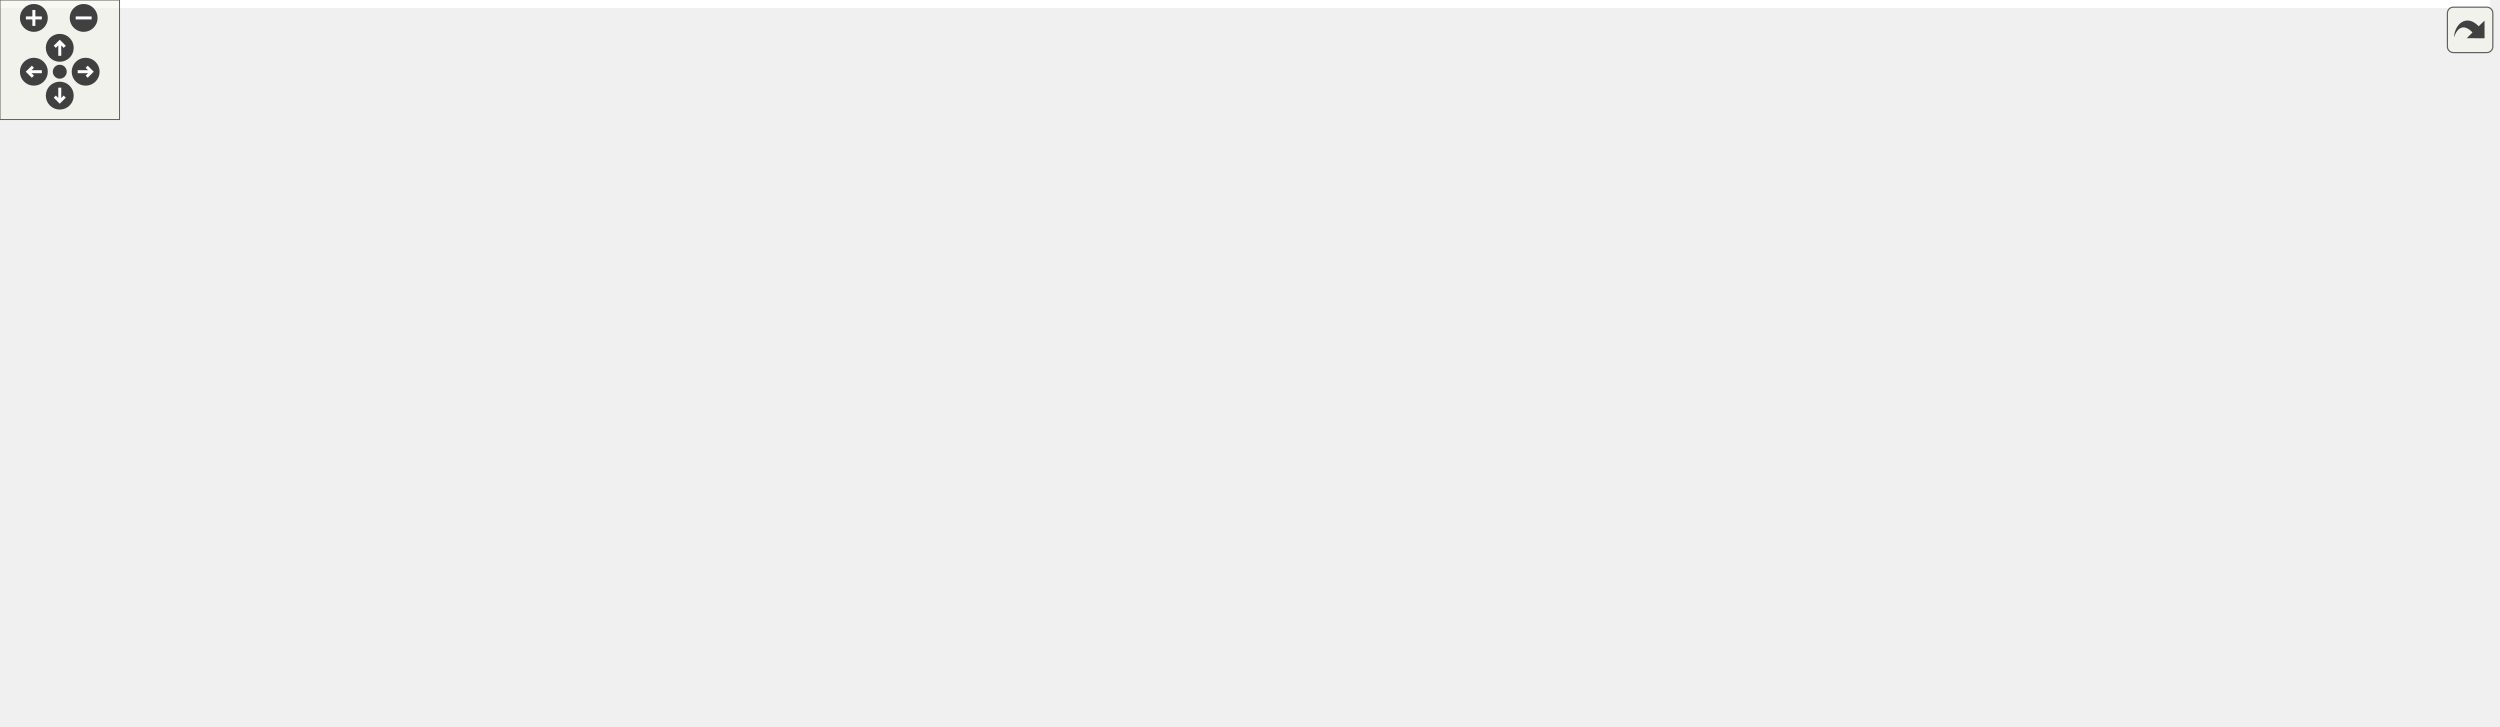
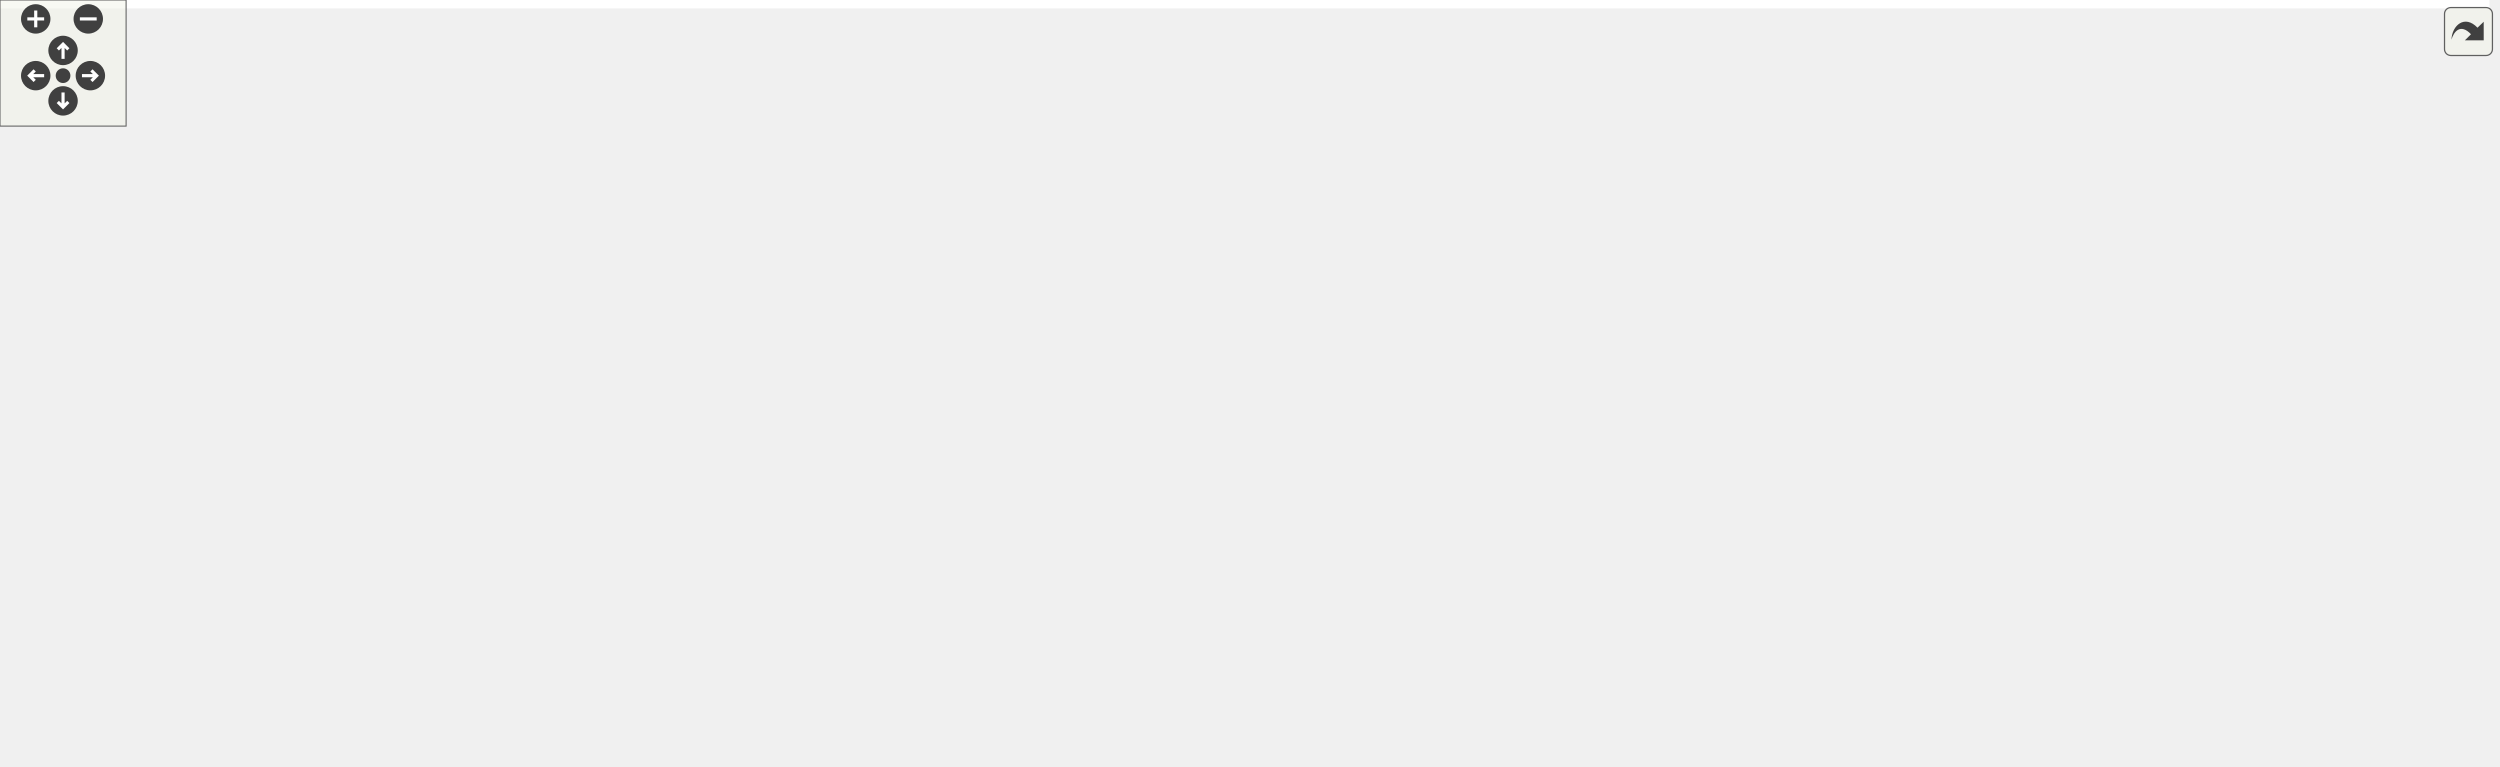
<svg xmlns="http://www.w3.org/2000/svg" xmlns:xlink="http://www.w3.org/1999/xlink" id="main" version="1.1" xml:space="preserve">
  <style type="text/css">
.edge:hover path { stroke: red; }
.edge:hover polygon { stroke: red; fill: red; }
</style>
  <defs>
    <circle id="rim" cx="0" cy="0" r="7" />
    <circle id="rim2" cx="0" cy="0" r="3.5" />
    <g id="zoomPlus">
      <use xlink:href="#rim" fill="#404040">
        <set attributeName="fill" to="#808080" begin="zoomplus.mouseover" end="zoomplus.mouseout" />
      </use>
      <path d="M-4,0h8M0,-4v8" fill="none" stroke="white" stroke-width="1.5" pointer-events="none" />
    </g>
    <g id="zoomMin">
      <use xlink:href="#rim" fill="#404040">
        <set attributeName="fill" to="#808080" begin="zoomminus.mouseover" end="zoomminus.mouseout" />
      </use>
      <path d="M-4,0h8" fill="none" stroke="white" stroke-width="1.5" pointer-events="none" />
    </g>
    <g id="dirArrow">
      <path fill="none" stroke="white" stroke-width="1.5" d="M0,-3.0v7 M-2.5,-0.5L0,-3.0L2.5,-0.5" />
    </g>
    <g id="resetDef">
      <use xlink:href="#rim2" fill="#404040">
        <set attributeName="fill" to="#808080" begin="reset.mouseover" end="reset.mouseout" />
      </use>
    </g>
  </defs>
  <svg id="graph" class="graph">
    <g id="viewport">
-       <polygon fill="white" stroke="transparent" points="-4,4 -4,-304 1250,-304 1250,4 -4,4" />
+       <polygon fill="white" stroke="transparent" points="-4,4 -4,-304 1184.5,-304 1184.5,4 -4,4" />
      <g id="node1" class="node">
        <g id="a_node1">
          <a xlink:title=" ">
-             <polygon fill="#bfbfbf" stroke="black" points="807.5,-280.5 807.5,-299.5 909.5,-299.5 909.5,-280.5 807.5,-280.5" />
-             <text text-anchor="middle" x="858.5" y="-287.5" font-family="Helvetica,sans-Serif" font-size="10.00">src/light_probes.c</text>
+             <polygon fill="#bfbfbf" stroke="black" points="652,-280.5 652,-299.5 754,-299.5 754,-280.5 652,-280.5" />
+             <text text-anchor="middle" x="703" y="-287.5" font-family="Helvetica,sans-Serif" font-size="10.00">src/light_probes.c</text>
          </a>
        </g>
      </g>
      <g id="node2" class="node">
        <g id="a_node2">
          <a xlink:title=" ">
-             <polygon fill="white" stroke="#bfbfbf" points="0,-0.5 0,-19.5 71,-19.5 71,-0.5 0,-0.5" />
-             <text text-anchor="middle" x="35.5" y="-7.5" font-family="Helvetica,sans-Serif" font-size="10.00">glad/glad.h</text>
+             <polygon fill="white" stroke="#bfbfbf" points="149.5,-0.5 149.5,-19.5 220.5,-19.5 220.5,-0.5 149.5,-0.5" />
+             <text text-anchor="middle" x="185" y="-7.5" font-family="Helvetica,sans-Serif" font-size="10.00">glad/glad.h</text>
          </a>
        </g>
      </g>
      <g id="edge1" class="edge">
-         <path fill="none" stroke="midnightblue" d="M807.29,-287.75C624.43,-282.6 14.5,-259.39 14.5,-179 14.5,-179 14.5,-179 14.5,-121 14.5,-88.38 23.52,-51.28 29.73,-29.57" />
-         <polygon fill="midnightblue" stroke="midnightblue" points="33.17,-30.32 32.67,-19.73 26.46,-28.32 33.17,-30.32" />
+         <path fill="none" stroke="midnightblue" d="M651.88,-286.39C490.1,-277.48 0,-245.01 0,-179 0,-179 0,-179 0,-121 0,-56.27 84.7,-28.78 139.48,-17.76" />
+         <polygon fill="midnightblue" stroke="midnightblue" points="140.16,-21.2 149.33,-15.89 138.85,-14.32 140.16,-21.2" />
      </g>
      <g id="node3" class="node">
        <g id="a_node3">
          <a xlink:href="light__probes_8h.html" target="_top" xlink:title=" ">
-             <polygon fill="white" stroke="black" points="512.5,-224.5 512.5,-243.5 598.5,-243.5 598.5,-224.5 512.5,-224.5" />
-             <text text-anchor="middle" x="555.5" y="-231.5" font-family="Helvetica,sans-Serif" font-size="10.00">light_probes.h</text>
+             <polygon fill="white" stroke="black" points="191,-168.5 191,-187.5 277,-187.5 277,-168.5 191,-168.5" />
+             <text text-anchor="middle" x="234" y="-175.5" font-family="Helvetica,sans-Serif" font-size="10.00">light_probes.h</text>
          </a>
        </g>
      </g>
      <g id="edge2" class="edge">
-         <path fill="none" stroke="midnightblue" d="M810.49,-280.44C755.55,-270.65 665.83,-254.66 608.78,-244.49" />
-         <polygon fill="midnightblue" stroke="midnightblue" points="609.33,-241.04 598.87,-242.73 608.1,-247.93 609.33,-241.04" />
+         <path fill="none" stroke="midnightblue" d="M651.76,-287.01C585.47,-283.33 466.99,-272.95 370,-244 328.24,-231.53 283.25,-207.78 256.91,-192.7" />
+         <polygon fill="midnightblue" stroke="midnightblue" points="258.5,-189.57 248.09,-187.57 254.98,-195.62 258.5,-189.57" />
      </g>
      <g id="node6" class="node">
        <g id="a_node6">
          <a xlink:href="shader_8h.html" target="_top" xlink:title="High-level OpenGL shader management with metadata and uniform caching.">
-             <polygon fill="white" stroke="black" points="473.5,-112.5 473.5,-131.5 531.5,-131.5 531.5,-112.5 473.5,-112.5" />
-             <text text-anchor="middle" x="502.5" y="-119.5" font-family="Helvetica,sans-Serif" font-size="10.00">shader.h</text>
-           </a>
-         </g>
-       </g>
-       <g id="edge33" class="edge">
-         <path fill="none" stroke="midnightblue" d="M807.2,-285.5C722.61,-279.24 557.82,-264.79 503.5,-244 457.4,-226.36 397.58,-210.61 422.5,-168 431.56,-152.51 448.13,-141.94 463.85,-134.96" />
-         <polygon fill="midnightblue" stroke="midnightblue" points="465.51,-138.06 473.46,-131.06 462.87,-131.58 465.51,-138.06" />
-       </g>
-       <g id="node13" class="node">
-         <g id="a_node13">
-           <a xlink:href="log_8h.html" target="_top" xlink:title="Thread-safe logging utility with timestamps and severity levels.">
-             <polygon fill="white" stroke="black" points="1071,-224.5 1071,-243.5 1112,-243.5 1112,-224.5 1071,-224.5" />
-             <text text-anchor="middle" x="1091.5" y="-231.5" font-family="Helvetica,sans-Serif" font-size="10.00">log.h</text>
-           </a>
-         </g>
-       </g>
-       <g id="edge14" class="edge">
-         <path fill="none" stroke="midnightblue" d="M897.65,-280.44C937.64,-271.62 1001.51,-257.32 1056.5,-244 1057.95,-243.65 1059.43,-243.29 1060.92,-242.92" />
-         <polygon fill="midnightblue" stroke="midnightblue" points="1061.96,-246.27 1070.8,-240.43 1060.24,-239.48 1061.96,-246.27" />
+             <polygon fill="white" stroke="black" points="437,-112.5 437,-131.5 495,-131.5 495,-112.5 437,-112.5" />
+             <text text-anchor="middle" x="466" y="-119.5" font-family="Helvetica,sans-Serif" font-size="10.00">shader.h</text>
+           </a>
+         </g>
+       </g>
+       <g id="edge36" class="edge">
+         <path fill="none" stroke="midnightblue" d="M675.03,-280.45C652.4,-272.82 620.24,-260.33 595,-244 547.74,-213.44 502.03,-164.61 479.87,-139.34" />
+         <polygon fill="midnightblue" stroke="midnightblue" points="482.48,-137.01 473.29,-131.74 477.19,-141.59 482.48,-137.01" />
      </g>
      <g id="node14" class="node">
        <g id="a_node14">
+           <a xlink:href="log_8h.html" target="_top" xlink:title="Thread-safe logging utility with timestamps and severity levels.">
+             <polygon fill="white" stroke="black" points="415.5,-224.5 415.5,-243.5 456.5,-243.5 456.5,-224.5 415.5,-224.5" />
+             <text text-anchor="middle" x="436" y="-231.5" font-family="Helvetica,sans-Serif" font-size="10.00">log.h</text>
+           </a>
+         </g>
+       </g>
+       <g id="edge17" class="edge">
+         <path fill="none" stroke="midnightblue" d="M654.39,-280.45C607.33,-271.96 534.04,-258.21 471,-244 469.55,-243.67 468.06,-243.33 466.56,-242.97" />
+         <polygon fill="midnightblue" stroke="midnightblue" points="467.23,-239.53 456.68,-240.54 465.55,-246.33 467.23,-239.53" />
+       </g>
+       <g id="node15" class="node">
+         <g id="a_node15">
          <a xlink:href="perf__timer_8h.html" target="_top" xlink:title="High-precision performance measurement (CPU and GPU).">
-             <polygon fill="white" stroke="black" points="52.5,-112.5 52.5,-131.5 128.5,-131.5 128.5,-112.5 52.5,-112.5" />
-             <text text-anchor="middle" x="90.5" y="-119.5" font-family="Helvetica,sans-Serif" font-size="10.00">perf_timer.h</text>
-           </a>
-         </g>
-       </g>
-       <g id="edge15" class="edge">
-         <path fill="none" stroke="midnightblue" d="M807.42,-288.63C681.91,-287.18 361.38,-279.95 261.5,-244 197.03,-220.79 134.84,-166.21 106.49,-139" />
-         <polygon fill="midnightblue" stroke="midnightblue" points="108.71,-136.28 99.11,-131.8 103.82,-141.29 108.71,-136.28" />
-       </g>
-       <g id="node16" class="node">
-         <g id="a_node16">
+             <polygon fill="white" stroke="black" points="343,-112.5 343,-131.5 419,-131.5 419,-112.5 343,-112.5" />
+             <text text-anchor="middle" x="381" y="-119.5" font-family="Helvetica,sans-Serif" font-size="10.00">perf_timer.h</text>
+           </a>
+         </g>
+       </g>
+       <g id="edge18" class="edge">
+         <path fill="none" stroke="midnightblue" d="M651.84,-288.09C576.4,-285.64 440.49,-276.69 406,-244 377.94,-217.4 377,-168.27 378.9,-141.53" />
+         <polygon fill="midnightblue" stroke="midnightblue" points="382.39,-141.84 379.82,-131.57 375.42,-141.2 382.39,-141.84" />
+       </g>
+       <g id="node17" class="node">
+         <g id="a_node17">
          <a xlink:href="profiler_8h.html" target="_top" xlink:title=" ">
-             <polygon fill="white" stroke="black" points="271,-224.5 271,-243.5 330,-243.5 330,-224.5 271,-224.5" />
-             <text text-anchor="middle" x="300.5" y="-231.5" font-family="Helvetica,sans-Serif" font-size="10.00">profiler.h</text>
-           </a>
-         </g>
-       </g>
-       <g id="edge18" class="edge">
-         <path fill="none" stroke="midnightblue" d="M807.39,-285.43C716.91,-278.89 522.7,-263.79 359.5,-244 353.22,-243.24 346.58,-242.33 340.11,-241.38" />
-         <polygon fill="midnightblue" stroke="midnightblue" points="340.57,-237.91 330.16,-239.89 339.53,-244.84 340.57,-237.91" />
-       </g>
-       <g id="node22" class="node">
-         <g id="a_node22">
-           <a xlink:href="render__utils_8h.html" target="_top" xlink:title="Utilities for OpenGL rendering, focusing on robustness and NVIDIA compatibility.">
-             <polygon fill="white" stroke="black" points="902,-112.5 902,-131.5 985,-131.5 985,-112.5 902,-112.5" />
-             <text text-anchor="middle" x="943.5" y="-119.5" font-family="Helvetica,sans-Serif" font-size="10.00">render_utils.h</text>
-           </a>
-         </g>
-       </g>
-       <g id="edge30" class="edge">
-         <path fill="none" stroke="midnightblue" d="M893.73,-280.49C936.06,-268.15 1005.03,-240.74 1034.5,-188 1048.43,-163.07 1016.31,-145.33 986.47,-134.75" />
-         <polygon fill="midnightblue" stroke="midnightblue" points="987.51,-131.41 976.91,-131.56 985.29,-138.05 987.51,-131.41" />
+             <polygon fill="white" stroke="black" points="604.5,-224.5 604.5,-243.5 663.5,-243.5 663.5,-224.5 604.5,-224.5" />
+             <text text-anchor="middle" x="634" y="-231.5" font-family="Helvetica,sans-Serif" font-size="10.00">profiler.h</text>
+           </a>
+         </g>
+       </g>
+       <g id="edge21" class="edge">
+         <path fill="none" stroke="midnightblue" d="M691.91,-280.32C681.51,-272.18 665.74,-259.84 653.28,-250.09" />
+         <polygon fill="midnightblue" stroke="midnightblue" points="655.32,-247.24 645.29,-243.83 651.01,-252.75 655.32,-247.24" />
      </g>
      <g id="node23" class="node">
        <g id="a_node23">
+           <a xlink:href="render__utils_8h.html" target="_top" xlink:title="Utilities for OpenGL rendering, focusing on robustness and NVIDIA compatibility.">
+             <polygon fill="white" stroke="black" points="840.5,-112.5 840.5,-131.5 923.5,-131.5 923.5,-112.5 840.5,-112.5" />
+             <text text-anchor="middle" x="882" y="-119.5" font-family="Helvetica,sans-Serif" font-size="10.00">render_utils.h</text>
+           </a>
+         </g>
+       </g>
+       <g id="edge33" class="edge">
+         <path fill="none" stroke="midnightblue" d="M707.4,-280.28C718.66,-258.71 750.49,-202.16 791,-168 807.6,-154 829.29,-143.06 847.34,-135.47" />
+         <polygon fill="midnightblue" stroke="midnightblue" points="848.97,-138.58 856.93,-131.6 846.35,-132.09 848.97,-138.58" />
+       </g>
+       <g id="node24" class="node">
+         <g id="a_node24">
          <a xlink:href="utils_8h.html" target="_top" xlink:title="Zero-overhead utility functions and RAII cleanup helpers.">
-             <polygon fill="white" stroke="black" points="809,-224.5 809,-243.5 856,-243.5 856,-224.5 809,-224.5" />
-             <text text-anchor="middle" x="832.5" y="-231.5" font-family="Helvetica,sans-Serif" font-size="10.00">utils.h</text>
-           </a>
-         </g>
-       </g>
-       <g id="edge34" class="edge">
-         <path fill="none" stroke="midnightblue" d="M854.21,-280.08C850.65,-272.69 845.48,-261.95 841.08,-252.81" />
-         <polygon fill="midnightblue" stroke="midnightblue" points="844.21,-251.24 836.71,-243.75 837.9,-254.28 844.21,-251.24" />
-       </g>
-       <g id="node26" class="node">
-         <g id="a_node26">
-           <a xlink:title=" ">
-             <polygon fill="white" stroke="#bfbfbf" points="902,-168.5 902,-187.5 955,-187.5 955,-168.5 902,-168.5" />
-             <text text-anchor="middle" x="928.5" y="-175.5" font-family="Helvetica,sans-Serif" font-size="10.00">stdlib.h</text>
-           </a>
-         </g>
-       </g>
-       <g id="edge44" class="edge">
-         <path fill="none" stroke="midnightblue" d="M863.99,-280.37C875.49,-262.3 902.3,-220.18 917.49,-196.31" />
-         <polygon fill="midnightblue" stroke="midnightblue" points="920.62,-197.91 923.03,-187.59 914.71,-194.15 920.62,-197.91" />
+             <polygon fill="white" stroke="black" points="886.5,-224.5 886.5,-243.5 933.5,-243.5 933.5,-224.5 886.5,-224.5" />
+             <text text-anchor="middle" x="910" y="-231.5" font-family="Helvetica,sans-Serif" font-size="10.00">utils.h</text>
+           </a>
+         </g>
+       </g>
+       <g id="edge37" class="edge">
+         <path fill="none" stroke="midnightblue" d="M735.8,-280.44C774.31,-270.4 837.84,-253.83 876.6,-243.71" />
+         <polygon fill="midnightblue" stroke="midnightblue" points="877.58,-247.08 886.37,-241.16 875.81,-240.3 877.58,-247.08" />
      </g>
      <g id="node27" class="node">
        <g id="a_node27">
          <a xlink:title=" ">
-             <polygon fill="white" stroke="#bfbfbf" points="973,-168.5 973,-187.5 1026,-187.5 1026,-168.5 973,-168.5" />
-             <text text-anchor="middle" x="999.5" y="-175.5" font-family="Helvetica,sans-Serif" font-size="10.00">string.h</text>
-           </a>
-         </g>
-       </g>
-       <g id="edge45" class="edge">
-         <path fill="none" stroke="midnightblue" d="M869.56,-280.37C893.55,-261.65 950.6,-217.15 980.49,-193.83" />
-         <polygon fill="midnightblue" stroke="midnightblue" points="982.76,-196.5 988.49,-187.59 978.45,-190.98 982.76,-196.5" />
+             <polygon fill="white" stroke="#bfbfbf" points="1056.5,-168.5 1056.5,-187.5 1109.5,-187.5 1109.5,-168.5 1056.5,-168.5" />
+             <text text-anchor="middle" x="1083" y="-175.5" font-family="Helvetica,sans-Serif" font-size="10.00">stdlib.h</text>
+           </a>
+         </g>
+       </g>
+       <g id="edge47" class="edge">
+         <path fill="none" stroke="midnightblue" d="M754.01,-283.2C803.23,-276.72 879.42,-264.39 943,-244 963.07,-237.56 966.88,-232.88 986,-224 1009.33,-213.16 1035.83,-200.87 1055.23,-191.88" />
+         <polygon fill="midnightblue" stroke="midnightblue" points="1056.8,-195 1064.4,-187.62 1053.86,-188.65 1056.8,-195" />
      </g>
      <g id="node28" class="node">
        <g id="a_node28">
          <a xlink:title=" ">
-             <polygon fill="white" stroke="#bfbfbf" points="1130,-224.5 1130,-243.5 1177,-243.5 1177,-224.5 1130,-224.5" />
-             <text text-anchor="middle" x="1153.5" y="-231.5" font-family="Helvetica,sans-Serif" font-size="10.00">float.h</text>
-           </a>
-         </g>
-       </g>
-       <g id="edge42" class="edge">
-         <path fill="none" stroke="midnightblue" d="M909.99,-281.65C960.86,-274.06 1041.04,-261.19 1119.69,-243.99" />
-         <polygon fill="midnightblue" stroke="midnightblue" points="1120.77,-247.34 1129.77,-241.76 1119.25,-240.51 1120.77,-247.34" />
+             <polygon fill="white" stroke="#bfbfbf" points="1127.5,-168.5 1127.5,-187.5 1180.5,-187.5 1180.5,-168.5 1127.5,-168.5" />
+             <text text-anchor="middle" x="1154" y="-175.5" font-family="Helvetica,sans-Serif" font-size="10.00">string.h</text>
+           </a>
+         </g>
+       </g>
+       <g id="edge48" class="edge">
+         <path fill="none" stroke="midnightblue" d="M754.17,-284.97C810.16,-279.57 902.05,-267.77 978,-244 997.73,-237.82 1000.83,-231.75 1020,-224 1052.48,-210.87 1090.41,-198.39 1117.6,-189.92" />
+         <polygon fill="midnightblue" stroke="midnightblue" points="1118.95,-193.17 1127.47,-186.87 1116.88,-186.48 1118.95,-193.17" />
      </g>
      <g id="node29" class="node">
        <g id="a_node29">
          <a xlink:title=" ">
-             <polygon fill="white" stroke="#bfbfbf" points="1195,-224.5 1195,-243.5 1246,-243.5 1246,-224.5 1195,-224.5" />
-             <text text-anchor="middle" x="1220.5" y="-231.5" font-family="Helvetica,sans-Serif" font-size="10.00">math.h</text>
-           </a>
-         </g>
-       </g>
-       <g id="edge43" class="edge">
-         <path fill="none" stroke="midnightblue" d="M909.78,-283.79C972.4,-277.02 1081.69,-263.88 1184.99,-243.88" />
-         <polygon fill="midnightblue" stroke="midnightblue" points="1185.82,-247.29 1194.96,-241.93 1184.48,-240.42 1185.82,-247.29" />
+             <polygon fill="white" stroke="#bfbfbf" points="1028.5,-224.5 1028.5,-243.5 1075.5,-243.5 1075.5,-224.5 1028.5,-224.5" />
+             <text text-anchor="middle" x="1052" y="-231.5" font-family="Helvetica,sans-Serif" font-size="10.00">float.h</text>
+           </a>
+         </g>
+       </g>
+       <g id="edge45" class="edge">
+         <path fill="none" stroke="midnightblue" d="M754.14,-283.02C815.96,-275.46 923.03,-261.32 1014,-244 1015.46,-243.72 1016.94,-243.43 1018.44,-243.12" />
+         <polygon fill="midnightblue" stroke="midnightblue" points="1019.34,-246.51 1028.35,-240.94 1017.84,-239.67 1019.34,-246.51" />
+       </g>
+       <g id="node30" class="node">
+         <g id="a_node30">
+           <a xlink:title=" ">
+             <polygon fill="white" stroke="#bfbfbf" points="1093.5,-224.5 1093.5,-243.5 1144.5,-243.5 1144.5,-224.5 1093.5,-224.5" />
+             <text text-anchor="middle" x="1119" y="-231.5" font-family="Helvetica,sans-Serif" font-size="10.00">math.h</text>
+           </a>
+         </g>
+       </g>
+       <g id="edge46" class="edge">
+         <path fill="none" stroke="midnightblue" d="M754.02,-285.3C825.66,-279.6 960.24,-267.03 1083.48,-244.06" />
+         <polygon fill="midnightblue" stroke="midnightblue" points="1084.29,-247.47 1093.47,-242.17 1082.99,-240.59 1084.29,-247.47" />
      </g>
      <g id="node4" class="node">
        <g id="a_node4">
          <a xlink:href="sh__math_8h.html" target="_top" xlink:title=" ">
-             <polygon fill="white" stroke="black" points="521.5,-168.5 521.5,-187.5 589.5,-187.5 589.5,-168.5 521.5,-168.5" />
-             <text text-anchor="middle" x="555.5" y="-175.5" font-family="Helvetica,sans-Serif" font-size="10.00">sh_math.h</text>
+             <polygon fill="white" stroke="black" points="28,-112.5 28,-131.5 96,-131.5 96,-112.5 28,-112.5" />
+             <text text-anchor="middle" x="62" y="-119.5" font-family="Helvetica,sans-Serif" font-size="10.00">sh_math.h</text>
          </a>
        </g>
      </g>
      <g id="edge3" class="edge">
-         <path fill="none" stroke="midnightblue" d="M555.5,-224.08C555.5,-217.01 555.5,-206.86 555.5,-197.99" />
-         <polygon fill="midnightblue" stroke="midnightblue" points="559,-197.75 555.5,-187.75 552,-197.75 559,-197.75" />
+         <path fill="none" stroke="midnightblue" d="M206.75,-168.44C177.56,-159.28 131.08,-144.69 98.69,-134.52" />
+         <polygon fill="midnightblue" stroke="midnightblue" points="99.72,-131.17 89.13,-131.52 97.62,-137.85 99.72,-131.17" />
      </g>
      <g id="node5" class="node">
        <g id="a_node5">
          <a xlink:title=" ">
-             <polygon fill="white" stroke="#bfbfbf" points="550,-112.5 550,-131.5 627,-131.5 627,-112.5 550,-112.5" />
-             <text text-anchor="middle" x="588.5" y="-119.5" font-family="Helvetica,sans-Serif" font-size="10.00">cglm/cglm.h</text>
-           </a>
-         </g>
-       </g>
-       <g id="edge12" class="edge">
-         <path fill="none" stroke="midnightblue" d="M568,-224.3C578.37,-216.25 592.39,-203.24 598.5,-188 604.54,-172.95 600.8,-154.59 596.27,-141.23" />
-         <polygon fill="midnightblue" stroke="midnightblue" points="599.48,-139.83 592.64,-131.74 592.94,-142.33 599.48,-139.83" />
+             <polygon fill="white" stroke="#bfbfbf" points="85.5,-56.5 85.5,-75.5 162.5,-75.5 162.5,-56.5 85.5,-56.5" />
+             <text text-anchor="middle" x="124" y="-63.5" font-family="Helvetica,sans-Serif" font-size="10.00">cglm/cglm.h</text>
+           </a>
+         </g>
+       </g>
+       <g id="edge15" class="edge">
+         <path fill="none" stroke="midnightblue" d="M202.04,-168.41C182.4,-161.58 158.18,-150.09 143,-132 132.03,-118.92 127.39,-99.77 125.43,-85.64" />
+         <polygon fill="midnightblue" stroke="midnightblue" points="128.9,-85.17 124.36,-75.6 121.94,-85.91 128.9,-85.17" />
      </g>
      <g id="edge5" class="edge">
-         <path fill="none" stroke="midnightblue" d="M512.28,-229.78C483.95,-225.16 448.87,-214.14 430.5,-188 415.58,-166.77 444.7,-147.55 470.25,-135.61" />
-         <polygon fill="midnightblue" stroke="midnightblue" points="471.69,-138.8 479.42,-131.55 468.86,-132.4 471.69,-138.8" />
+         <path fill="none" stroke="midnightblue" d="M271.2,-168.42C308.2,-159.88 366.87,-146.31 426.92,-132.25" />
+         <polygon fill="midnightblue" stroke="midnightblue" points="428.02,-135.58 436.96,-129.89 426.42,-128.77 428.02,-135.58" />
      </g>
      <g id="node12" class="node">
        <g id="a_node12">
-           <a xlink:title=" ">
-             <polygon fill="white" stroke="#bfbfbf" points="440,-168.5 440,-187.5 503,-187.5 503,-168.5 440,-168.5" />
-             <text text-anchor="middle" x="471.5" y="-175.5" font-family="Helvetica,sans-Serif" font-size="10.00">pthread.h</text>
-           </a>
-         </g>
-       </g>
-       <g id="edge13" class="edge">
-         <path fill="none" stroke="midnightblue" d="M542,-224.32C528.9,-215.9 508.79,-202.97 493.39,-193.07" />
-         <polygon fill="midnightblue" stroke="midnightblue" points="495.27,-190.12 484.96,-187.65 491.48,-196.01 495.27,-190.12" />
+           <a xlink:href="sphere__types_8h.html" target="_top" xlink:title="Pure-data type for per-instance sphere attributes.">
+             <polygon fill="white" stroke="black" points="152.5,-112.5 152.5,-131.5 243.5,-131.5 243.5,-112.5 152.5,-112.5" />
+             <text text-anchor="middle" x="198" y="-119.5" font-family="Helvetica,sans-Serif" font-size="10.00">sphere_types.h</text>
+           </a>
+         </g>
+       </g>
+       <g id="edge12" class="edge">
+         <path fill="none" stroke="midnightblue" d="M228.06,-168.08C223.02,-160.53 215.66,-149.49 209.49,-140.23" />
+         <polygon fill="midnightblue" stroke="midnightblue" points="212.29,-138.13 203.83,-131.75 206.47,-142.01 212.29,-138.13" />
+       </g>
+       <g id="node13" class="node">
+         <g id="a_node13">
+           <a xlink:title=" ">
+             <polygon fill="white" stroke="#bfbfbf" points="261.5,-112.5 261.5,-131.5 324.5,-131.5 324.5,-112.5 261.5,-112.5" />
+             <text text-anchor="middle" x="293" y="-119.5" font-family="Helvetica,sans-Serif" font-size="10.00">pthread.h</text>
+           </a>
+         </g>
+       </g>
+       <g id="edge16" class="edge">
+         <path fill="none" stroke="midnightblue" d="M243.48,-168.32C252.2,-160.34 265.34,-148.31 275.9,-138.65" />
+         <polygon fill="midnightblue" stroke="midnightblue" points="278.33,-141.17 283.35,-131.83 273.61,-136 278.33,-141.17" />
      </g>
      <g id="edge4" class="edge">
-         <path fill="none" stroke="midnightblue" d="M560.95,-168.08C565.51,-160.61 572.17,-149.72 577.79,-140.52" />
-         <polygon fill="midnightblue" stroke="midnightblue" points="580.92,-142.11 583.15,-131.75 574.95,-138.46 580.92,-142.11" />
+         <path fill="none" stroke="midnightblue" d="M71.96,-112.32C81.13,-104.34 94.94,-92.31 106.03,-82.65" />
+         <polygon fill="midnightblue" stroke="midnightblue" points="108.62,-85.04 113.86,-75.83 104.02,-79.76 108.62,-85.04" />
      </g>
      <g id="node7" class="node">
        <g id="a_node7">
          <a xlink:href="gl__common_8h.html" target="_top" xlink:title="Common OpenGL definitions, RAII helpers, and utilities.">
-             <polygon fill="white" stroke="black" points="109,-56.5 109,-75.5 192,-75.5 192,-56.5 109,-56.5" />
-             <text text-anchor="middle" x="150.5" y="-63.5" font-family="Helvetica,sans-Serif" font-size="10.00">gl_common.h</text>
+             <polygon fill="white" stroke="black" points="436.5,-56.5 436.5,-75.5 519.5,-75.5 519.5,-56.5 436.5,-56.5" />
+             <text text-anchor="middle" x="478" y="-63.5" font-family="Helvetica,sans-Serif" font-size="10.00">gl_common.h</text>
          </a>
        </g>
      </g>
      <g id="edge6" class="edge">
-         <path fill="none" stroke="midnightblue" d="M473.1,-113.74C470.2,-113.11 467.3,-112.52 464.5,-112 351.69,-90.97 319.79,-94.06 202.34,-76.07" />
-         <polygon fill="midnightblue" stroke="midnightblue" points="202.65,-72.57 192.23,-74.5 201.57,-79.49 202.65,-72.57" />
+         <path fill="none" stroke="midnightblue" d="M467.98,-112.08C469.57,-104.93 471.86,-94.64 473.85,-85.69" />
+         <polygon fill="midnightblue" stroke="midnightblue" points="477.3,-86.27 476.06,-75.75 470.47,-84.75 477.3,-86.27" />
      </g>
      <g id="node11" class="node">
        <g id="a_node11">
          <a xlink:title=" ">
-             <polygon fill="white" stroke="#bfbfbf" points="478.5,-56.5 478.5,-75.5 540.5,-75.5 540.5,-56.5 478.5,-56.5" />
-             <text text-anchor="middle" x="509.5" y="-63.5" font-family="Helvetica,sans-Serif" font-size="10.00">stdbool.h</text>
+             <polygon fill="white" stroke="#bfbfbf" points="589,-56.5 589,-75.5 651,-75.5 651,-56.5 589,-56.5" />
+             <text text-anchor="middle" x="620" y="-63.5" font-family="Helvetica,sans-Serif" font-size="10.00">stdbool.h</text>
          </a>
        </g>
      </g>
      <g id="edge11" class="edge">
-         <path fill="none" stroke="midnightblue" d="M503.66,-112.08C504.58,-104.93 505.92,-94.64 507.08,-85.69" />
-         <polygon fill="midnightblue" stroke="midnightblue" points="510.55,-86.12 508.37,-75.75 503.61,-85.22 510.55,-86.12" />
+         <path fill="none" stroke="midnightblue" d="M490.4,-112.44C516.2,-103.4 557.08,-89.06 586.02,-78.92" />
+         <polygon fill="midnightblue" stroke="midnightblue" points="587.43,-82.13 595.71,-75.52 585.12,-75.52 587.43,-82.13" />
      </g>
      <g id="edge7" class="edge">
-         <path fill="none" stroke="midnightblue" d="M132.28,-56.44C113.6,-47.68 84.34,-33.94 62.88,-23.86" />
-         <polygon fill="midnightblue" stroke="midnightblue" points="64.18,-20.6 53.64,-19.52 61.2,-26.93 64.18,-20.6" />
+         <path fill="none" stroke="midnightblue" d="M436.33,-57.32C381.89,-47.29 286.9,-29.78 230.59,-19.4" />
+         <polygon fill="midnightblue" stroke="midnightblue" points="231.02,-15.92 220.55,-17.55 229.75,-22.81 231.02,-15.92" />
      </g>
      <g id="node8" class="node">
        <g id="a_node8">
          <a xlink:title=" ">
-             <polygon fill="white" stroke="#bfbfbf" points="109,-0.5 109,-19.5 192,-19.5 192,-0.5 109,-0.5" />
-             <text text-anchor="middle" x="150.5" y="-7.5" font-family="Helvetica,sans-Serif" font-size="10.00">GLFW/glfw3.h</text>
+             <polygon fill="white" stroke="#bfbfbf" points="436.5,-0.5 436.5,-19.5 519.5,-19.5 519.5,-0.5 436.5,-0.5" />
+             <text text-anchor="middle" x="478" y="-7.5" font-family="Helvetica,sans-Serif" font-size="10.00">GLFW/glfw3.h</text>
          </a>
        </g>
      </g>
      <g id="edge8" class="edge">
-         <path fill="none" stroke="midnightblue" d="M150.5,-56.08C150.5,-49.01 150.5,-38.86 150.5,-29.99" />
-         <polygon fill="midnightblue" stroke="midnightblue" points="154,-29.75 150.5,-19.75 147,-29.75 154,-29.75" />
+         <path fill="none" stroke="midnightblue" d="M478,-56.08C478,-49.01 478,-38.86 478,-29.99" />
+         <polygon fill="midnightblue" stroke="midnightblue" points="481.5,-29.75 478,-19.75 474.5,-29.75 481.5,-29.75" />
      </g>
      <g id="node9" class="node">
        <g id="a_node9">
          <a xlink:title=" ">
-             <polygon fill="white" stroke="#bfbfbf" points="607.5,-0.5 607.5,-19.5 663.5,-19.5 663.5,-0.5 607.5,-0.5" />
-             <text text-anchor="middle" x="635.5" y="-7.5" font-family="Helvetica,sans-Serif" font-size="10.00">stddef.h</text>
+             <polygon fill="white" stroke="#bfbfbf" points="838,-0.5 838,-19.5 894,-19.5 894,-0.5 838,-0.5" />
+             <text text-anchor="middle" x="866" y="-7.5" font-family="Helvetica,sans-Serif" font-size="10.00">stddef.h</text>
          </a>
        </g>
      </g>
      <g id="edge9" class="edge">
-         <path fill="none" stroke="midnightblue" d="M192.21,-57.39C195.35,-56.89 198.47,-56.42 201.5,-56 347.31,-35.6 521.88,-20.24 597.49,-14.02" />
-         <polygon fill="midnightblue" stroke="midnightblue" points="597.81,-17.51 607.49,-13.21 597.24,-10.53 597.81,-17.51" />
+         <path fill="none" stroke="midnightblue" d="M519.52,-59.22C595.17,-48.69 754.39,-26.53 827.64,-16.34" />
+         <polygon fill="midnightblue" stroke="midnightblue" points="828.38,-19.77 837.8,-14.92 827.42,-12.84 828.38,-19.77" />
      </g>
      <g id="node10" class="node">
        <g id="a_node10">
          <a xlink:title=" ">
-             <polygon fill="white" stroke="#bfbfbf" points="334,-0.5 334,-19.5 387,-19.5 387,-0.5 334,-0.5" />
-             <text text-anchor="middle" x="360.5" y="-7.5" font-family="Helvetica,sans-Serif" font-size="10.00">stdint.h</text>
+             <polygon fill="white" stroke="#bfbfbf" points="650.5,-0.5 650.5,-19.5 703.5,-19.5 703.5,-0.5 650.5,-0.5" />
+             <text text-anchor="middle" x="677" y="-7.5" font-family="Helvetica,sans-Serif" font-size="10.00">stdint.h</text>
          </a>
        </g>
      </g>
      <g id="edge10" class="edge">
-         <path fill="none" stroke="midnightblue" d="M183.78,-56.44C221.97,-46.62 284.42,-30.56 323.94,-20.4" />
-         <polygon fill="midnightblue" stroke="midnightblue" points="324.9,-23.77 333.71,-17.89 323.15,-16.99 324.9,-23.77" />
-       </g>
-       <g id="edge16" class="edge">
-         <path fill="none" stroke="midnightblue" d="M100.14,-112.32C109.01,-104.34 122.37,-92.31 133.11,-82.65" />
-         <polygon fill="midnightblue" stroke="midnightblue" points="135.59,-85.13 140.68,-75.83 130.91,-79.92 135.59,-85.13" />
-       </g>
-       <g id="node15" class="node">
-         <g id="a_node15">
-           <a xlink:title=" ">
-             <polygon fill="white" stroke="#bfbfbf" points="42.5,-56.5 42.5,-75.5 90.5,-75.5 90.5,-56.5 42.5,-56.5" />
-             <text text-anchor="middle" x="66.5" y="-63.5" font-family="Helvetica,sans-Serif" font-size="10.00">time.h</text>
-           </a>
-         </g>
-       </g>
-       <g id="edge17" class="edge">
-         <path fill="none" stroke="midnightblue" d="M86.54,-112.08C83.29,-104.77 78.58,-94.18 74.55,-85.1" />
-         <polygon fill="midnightblue" stroke="midnightblue" points="77.65,-83.47 70.39,-75.75 71.25,-86.31 77.65,-83.47" />
+         <path fill="none" stroke="midnightblue" d="M509.53,-56.44C545.09,-46.79 602.85,-31.12 640.38,-20.94" />
+         <polygon fill="midnightblue" stroke="midnightblue" points="641.66,-24.22 650.39,-18.22 639.82,-17.46 641.66,-24.22" />
+       </g>
+       <g id="edge14" class="edge">
+         <path fill="none" stroke="midnightblue" d="M186.11,-112.32C174.85,-104.11 157.71,-91.6 144.29,-81.81" />
+         <polygon fill="midnightblue" stroke="midnightblue" points="146.25,-78.9 136.11,-75.83 142.12,-84.56 146.25,-78.9" />
+       </g>
+       <g id="edge13" class="edge">
+         <path fill="none" stroke="midnightblue" d="M242.37,-112.44C292.35,-102.8 373.47,-87.16 426.29,-76.97" />
+         <polygon fill="midnightblue" stroke="midnightblue" points="426.97,-80.41 436.13,-75.08 425.65,-73.53 426.97,-80.41" />
      </g>
      <g id="edge19" class="edge">
-         <path fill="none" stroke="midnightblue" d="M285.26,-224.38C259.31,-209 206.37,-174.41 175.5,-132 165.28,-117.96 158.66,-99.22 154.82,-85.47" />
-         <polygon fill="midnightblue" stroke="midnightblue" points="158.19,-84.51 152.31,-75.69 151.4,-86.25 158.19,-84.51" />
-       </g>
-       <g id="node17" class="node">
-         <g id="a_node17">
-           <a xlink:href="gpu__profiler_8h.html" target="_top" xlink:title=" ">
-             <polygon fill="white" stroke="black" points="259,-168.5 259,-187.5 342,-187.5 342,-168.5 259,-168.5" />
-             <text text-anchor="middle" x="300.5" y="-175.5" font-family="Helvetica,sans-Serif" font-size="10.00">gpu_profiler.h</text>
+         <path fill="none" stroke="midnightblue" d="M396.58,-112.32C412,-103.74 435.81,-90.49 453.71,-80.52" />
+         <polygon fill="midnightblue" stroke="midnightblue" points="455.42,-83.58 462.45,-75.65 452.01,-77.46 455.42,-83.58" />
+       </g>
+       <g id="node16" class="node">
+         <g id="a_node16">
+           <a xlink:title=" ">
+             <polygon fill="white" stroke="#bfbfbf" points="357,-56.5 357,-75.5 405,-75.5 405,-56.5 357,-56.5" />
+             <text text-anchor="middle" x="381" y="-63.5" font-family="Helvetica,sans-Serif" font-size="10.00">time.h</text>
          </a>
        </g>
      </g>
      <g id="edge20" class="edge">
-         <path fill="none" stroke="midnightblue" d="M300.5,-224.08C300.5,-217.01 300.5,-206.86 300.5,-197.99" />
-         <polygon fill="midnightblue" stroke="midnightblue" points="304,-197.75 300.5,-187.75 297,-197.75 304,-197.75" />
-       </g>
-       <g id="edge27" class="edge">
-         <path fill="none" stroke="midnightblue" d="M302.6,-168.31C307.57,-148.18 320.93,-96.93 337.5,-56 341.24,-46.75 346.2,-36.83 350.56,-28.67" />
-         <polygon fill="midnightblue" stroke="midnightblue" points="353.71,-30.2 355.44,-19.75 347.57,-26.84 353.71,-30.2" />
-       </g>
-       <g id="edge26" class="edge">
-         <path fill="none" stroke="midnightblue" d="M267.22,-168.44C231.05,-159.14 173.12,-144.25 133.52,-134.06" />
-         <polygon fill="midnightblue" stroke="midnightblue" points="134.18,-130.62 123.62,-131.52 132.43,-137.4 134.18,-130.62" />
+         <path fill="none" stroke="midnightblue" d="M381,-112.08C381,-105.01 381,-94.86 381,-85.99" />
+         <polygon fill="midnightblue" stroke="midnightblue" points="384.5,-85.75 381,-75.75 377.5,-85.75 384.5,-85.75" />
+       </g>
+       <g id="edge22" class="edge">
+         <path fill="none" stroke="midnightblue" d="M623.48,-224.42C612.9,-215.64 596.3,-201.41 583,-188 547.92,-152.63 510.53,-107.52 491.23,-83.61" />
+         <polygon fill="midnightblue" stroke="midnightblue" points="493.75,-81.16 484.76,-75.56 488.29,-85.55 493.75,-81.16" />
      </g>
      <g id="node18" class="node">
        <g id="a_node18">
-           <a xlink:href="adaptive__sampler_8h.html" target="_top" xlink:title="Adaptive sampling utility for performance metrics.">
-             <polygon fill="white" stroke="black" points="347,-56.5 347,-75.5 460,-75.5 460,-56.5 347,-56.5" />
-             <text text-anchor="middle" x="403.5" y="-63.5" font-family="Helvetica,sans-Serif" font-size="10.00">adaptive_sampler.h</text>
-           </a>
-         </g>
-       </g>
-       <g id="edge21" class="edge">
-         <path fill="none" stroke="midnightblue" d="M307.68,-168.4C318.29,-155.78 338.92,-131.62 357.5,-112 366.91,-102.06 377.85,-91.33 386.7,-82.84" />
-         <polygon fill="midnightblue" stroke="midnightblue" points="389.3,-85.19 394.13,-75.76 384.47,-80.12 389.3,-85.19" />
+           <a xlink:href="gpu__profiler_8h.html" target="_top" xlink:title=" ">
+             <polygon fill="white" stroke="black" points="592.5,-168.5 592.5,-187.5 675.5,-187.5 675.5,-168.5 592.5,-168.5" />
+             <text text-anchor="middle" x="634" y="-175.5" font-family="Helvetica,sans-Serif" font-size="10.00">gpu_profiler.h</text>
+           </a>
+         </g>
+       </g>
+       <g id="edge23" class="edge">
+         <path fill="none" stroke="midnightblue" d="M634,-224.08C634,-217.01 634,-206.86 634,-197.99" />
+         <polygon fill="midnightblue" stroke="midnightblue" points="637.5,-197.75 634,-187.75 630.5,-197.75 637.5,-197.75" />
+       </g>
+       <g id="edge30" class="edge">
+         <path fill="none" stroke="midnightblue" d="M617.37,-168.46C604.51,-160.84 587.66,-148.36 580,-132 565.67,-101.41 561.82,-84.47 580,-56 593.28,-35.2 618.93,-23.87 640.52,-17.78" />
+         <polygon fill="midnightblue" stroke="midnightblue" points="641.57,-21.12 650.4,-15.26 639.85,-14.34 641.57,-21.12" />
+       </g>
+       <g id="edge29" class="edge">
+         <path fill="none" stroke="midnightblue" d="M593.91,-168.44C549.16,-158.89 476.78,-143.44 429.04,-133.25" />
+         <polygon fill="midnightblue" stroke="midnightblue" points="429.76,-129.83 419.24,-131.16 428.29,-136.67 429.76,-129.83" />
      </g>
      <g id="node19" class="node">
        <g id="a_node19">
-           <a xlink:href="metric__stack_8h.html" target="_top" xlink:title=" ">
-             <polygon fill="white" stroke="black" points="367,-112.5 367,-131.5 456,-131.5 456,-112.5 367,-112.5" />
-             <text text-anchor="middle" x="411.5" y="-119.5" font-family="Helvetica,sans-Serif" font-size="10.00">metric_stack.h</text>
+           <a xlink:href="adaptive__sampler_8h.html" target="_top" xlink:title="Adaptive sampling utility for performance metrics.">
+             <polygon fill="white" stroke="black" points="767.5,-56.5 767.5,-75.5 880.5,-75.5 880.5,-56.5 767.5,-56.5" />
+             <text text-anchor="middle" x="824" y="-63.5" font-family="Helvetica,sans-Serif" font-size="10.00">adaptive_sampler.h</text>
          </a>
        </g>
      </g>
      <g id="edge24" class="edge">
-         <path fill="none" stroke="midnightblue" d="M318.33,-168.32C336.22,-159.62 363.98,-146.12 384.55,-136.11" />
-         <polygon fill="midnightblue" stroke="midnightblue" points="386.25,-139.18 393.71,-131.65 383.19,-132.88 386.25,-139.18" />
+         <path fill="none" stroke="midnightblue" d="M675.59,-174.6C710.52,-170.57 759.89,-159.93 793,-132 807.16,-120.05 815.32,-100.15 819.67,-85.51" />
+         <polygon fill="midnightblue" stroke="midnightblue" points="823.13,-86.12 822.3,-75.56 816.36,-84.33 823.13,-86.12" />
      </g>
      <g id="node20" class="node">
        <g id="a_node20">
-           <a xlink:href="app__settings_8h.html" target="_top" xlink:title="Global application constants, configuration macros, and default values.">
-             <polygon fill="white" stroke="black" points="184.5,-112.5 184.5,-131.5 272.5,-131.5 272.5,-112.5 184.5,-112.5" />
-             <text text-anchor="middle" x="228.5" y="-119.5" font-family="Helvetica,sans-Serif" font-size="10.00">app_settings.h</text>
-           </a>
-         </g>
-       </g>
-       <g id="edge28" class="edge">
-         <path fill="none" stroke="midnightblue" d="M288.93,-168.32C278.08,-160.18 261.62,-147.84 248.62,-138.09" />
-         <polygon fill="midnightblue" stroke="midnightblue" points="250.38,-135.03 240.28,-131.83 246.18,-140.63 250.38,-135.03" />
-       </g>
-       <g id="edge22" class="edge">
-         <path fill="none" stroke="midnightblue" d="M440.26,-56.44C483.2,-46.45 553.88,-30 597.39,-19.87" />
-         <polygon fill="midnightblue" stroke="midnightblue" points="598.36,-23.24 607.3,-17.56 596.77,-16.42 598.36,-23.24" />
-       </g>
-       <g id="edge23" class="edge">
-         <path fill="none" stroke="midnightblue" d="M396.4,-56.08C390.26,-48.38 381.23,-37.03 373.76,-27.65" />
-         <polygon fill="midnightblue" stroke="midnightblue" points="376.44,-25.39 367.47,-19.75 370.96,-29.75 376.44,-25.39" />
-       </g>
-       <g id="edge25" class="edge">
-         <path fill="none" stroke="midnightblue" d="M427.25,-112.32C442.82,-103.74 466.88,-90.49 484.96,-80.52" />
-         <polygon fill="midnightblue" stroke="midnightblue" points="486.72,-83.55 493.79,-75.65 483.35,-77.42 486.72,-83.55" />
+           <a xlink:href="metric__stack_8h.html" target="_top" xlink:title=" ">
+             <polygon fill="white" stroke="black" points="589.5,-112.5 589.5,-131.5 678.5,-131.5 678.5,-112.5 589.5,-112.5" />
+             <text text-anchor="middle" x="634" y="-119.5" font-family="Helvetica,sans-Serif" font-size="10.00">metric_stack.h</text>
+           </a>
+         </g>
+       </g>
+       <g id="edge27" class="edge">
+         <path fill="none" stroke="midnightblue" d="M634,-168.08C634,-161.01 634,-150.86 634,-141.99" />
+         <polygon fill="midnightblue" stroke="midnightblue" points="637.5,-141.75 634,-131.75 630.5,-141.75 637.5,-141.75" />
      </g>
      <g id="node21" class="node">
        <g id="a_node21">
-           <a xlink:title=" ">
-             <polygon fill="white" stroke="#bfbfbf" points="210.5,-56.5 210.5,-75.5 290.5,-75.5 290.5,-56.5 210.5,-56.5" />
-             <text text-anchor="middle" x="250.5" y="-63.5" font-family="Helvetica,sans-Serif" font-size="10.00">cglm/types.h</text>
-           </a>
-         </g>
-       </g>
-       <g id="edge29" class="edge">
-         <path fill="none" stroke="midnightblue" d="M232.13,-112.08C235.11,-104.77 239.43,-94.18 243.12,-85.1" />
-         <polygon fill="midnightblue" stroke="midnightblue" points="246.4,-86.33 246.93,-75.75 239.92,-83.69 246.4,-86.33" />
+           <a xlink:href="app__settings_8h.html" target="_top" xlink:title="Global application constants, configuration macros, and default values.">
+             <polygon fill="white" stroke="black" points="696,-112.5 696,-131.5 784,-131.5 784,-112.5 696,-112.5" />
+             <text text-anchor="middle" x="740" y="-119.5" font-family="Helvetica,sans-Serif" font-size="10.00">app_settings.h</text>
+           </a>
+         </g>
      </g>
      <g id="edge31" class="edge">
-         <path fill="none" stroke="midnightblue" d="M901.92,-120.14C790.35,-117.48 474.95,-107.63 202.28,-75.94" />
-         <polygon fill="midnightblue" stroke="midnightblue" points="202.53,-72.45 192.19,-74.76 201.71,-79.4 202.53,-72.45" />
+         <path fill="none" stroke="midnightblue" d="M651.03,-168.32C668.03,-159.66 694.38,-146.24 713.99,-136.25" />
+         <polygon fill="midnightblue" stroke="midnightblue" points="715.69,-139.31 723.01,-131.65 712.51,-133.08 715.69,-139.31" />
+       </g>
+       <g id="edge25" class="edge">
+         <path fill="none" stroke="midnightblue" d="M830.94,-56.08C836.93,-48.38 845.75,-37.03 853.05,-27.65" />
+         <polygon fill="midnightblue" stroke="midnightblue" points="855.82,-29.79 859.19,-19.75 850.29,-25.5 855.82,-29.79" />
+       </g>
+       <g id="edge26" class="edge">
+         <path fill="none" stroke="midnightblue" d="M800.71,-56.44C776.19,-47.44 737.4,-33.19 709.8,-23.05" />
+         <polygon fill="midnightblue" stroke="midnightblue" points="710.78,-19.68 700.18,-19.52 708.36,-26.25 710.78,-19.68" />
+       </g>
+       <g id="edge28" class="edge">
+         <path fill="none" stroke="midnightblue" d="M631.69,-112.08C629.83,-104.93 627.16,-94.64 624.85,-85.69" />
+         <polygon fill="midnightblue" stroke="midnightblue" points="628.17,-84.55 622.27,-75.75 621.39,-86.31 628.17,-84.55" />
+       </g>
+       <g id="node22" class="node">
+         <g id="a_node22">
+           <a xlink:title=" ">
+             <polygon fill="white" stroke="#bfbfbf" points="669,-56.5 669,-75.5 749,-75.5 749,-56.5 669,-56.5" />
+             <text text-anchor="middle" x="709" y="-63.5" font-family="Helvetica,sans-Serif" font-size="10.00">cglm/types.h</text>
+           </a>
+         </g>
      </g>
      <g id="edge32" class="edge">
-         <path fill="none" stroke="midnightblue" d="M938.63,-112.16C930.22,-97.82 911.57,-69.72 887.5,-56 819.41,-17.18 725.55,-10.49 673.73,-10.08" />
-         <polygon fill="midnightblue" stroke="midnightblue" points="673.64,-6.58 663.64,-10.08 673.64,-13.58 673.64,-6.58" />
-       </g>
-       <g id="edge37" class="edge">
-         <path fill="none" stroke="midnightblue" d="M839.68,-224.3C849.27,-211.54 864.02,-187.22 854.5,-168 816.46,-91.2 720.72,-43.92 669.34,-23.24" />
-         <polygon fill="midnightblue" stroke="midnightblue" points="670.57,-19.96 659.98,-19.57 668.01,-26.48 670.57,-19.96" />
-       </g>
-       <g id="edge38" class="edge">
-         <path fill="none" stroke="midnightblue" d="M808.86,-228.42C783.1,-222.52 741.69,-210.26 712.5,-188 679.35,-162.72 689.08,-139.22 657.5,-112 616.54,-76.7 600.18,-74.85 549.5,-56 498.21,-36.92 436.01,-23.95 397.34,-17.01" />
-         <polygon fill="midnightblue" stroke="midnightblue" points="397.54,-13.49 387.09,-15.21 396.33,-20.39 397.54,-13.49" />
-       </g>
-       <g id="edge36" class="edge">
-         <path fill="none" stroke="midnightblue" d="M808.79,-231.44C776.42,-228.2 718.03,-218.28 679.5,-188 648.81,-163.88 665.49,-136.98 635.5,-112 611.21,-91.77 577.13,-80.33 550.54,-74.05" />
-         <polygon fill="midnightblue" stroke="midnightblue" points="551.27,-70.63 540.75,-71.89 549.76,-77.46 551.27,-70.63" />
-       </g>
-       <g id="node24" class="node">
-         <g id="a_node24">
-           <a xlink:title=" ">
-             <polygon fill="white" stroke="#bfbfbf" points="721.5,-168.5 721.5,-187.5 777.5,-187.5 777.5,-168.5 721.5,-168.5" />
-             <text text-anchor="middle" x="749.5" y="-175.5" font-family="Helvetica,sans-Serif" font-size="10.00">stdarg.h</text>
-           </a>
-         </g>
+         <path fill="none" stroke="midnightblue" d="M734.88,-112.08C730.59,-104.61 724.34,-93.72 719.06,-84.52" />
+         <polygon fill="midnightblue" stroke="midnightblue" points="722.04,-82.68 714.02,-75.75 715.97,-86.17 722.04,-82.68" />
+       </g>
+       <g id="edge34" class="edge">
+         <path fill="none" stroke="midnightblue" d="M840.29,-115.42C765.95,-105.49 610.78,-84.75 529.77,-73.92" />
+         <polygon fill="midnightblue" stroke="midnightblue" points="530.16,-70.44 519.79,-72.59 529.24,-77.38 530.16,-70.44" />
      </g>
      <g id="edge35" class="edge">
-         <path fill="none" stroke="midnightblue" d="M819.16,-224.32C806.34,-215.98 786.72,-203.21 771.56,-193.35" />
-         <polygon fill="midnightblue" stroke="midnightblue" points="773.09,-190.17 762.8,-187.65 769.28,-196.04 773.09,-190.17" />
+         <path fill="none" stroke="midnightblue" d="M885.01,-112.46C888.99,-99.92 894.96,-75.85 890,-56 887.56,-46.25 882.56,-36.29 877.76,-28.23" />
+         <polygon fill="midnightblue" stroke="midnightblue" points="880.69,-26.32 872.37,-19.77 874.79,-30.08 880.69,-26.32" />
+       </g>
+       <g id="edge40" class="edge">
+         <path fill="none" stroke="midnightblue" d="M933.72,-224.94C958.85,-215.86 996,-200.71 1004,-188 1035.27,-138.36 1038.46,-103.48 1004,-56 981.36,-24.81 936.52,-14.82 904.08,-11.84" />
+         <polygon fill="midnightblue" stroke="midnightblue" points="904.26,-8.34 894.03,-11.1 903.74,-15.33 904.26,-8.34" />
+       </g>
+       <g id="edge41" class="edge">
+         <path fill="none" stroke="midnightblue" d="M929.91,-224.41C944.22,-217.04 962.46,-204.92 971,-188 975.01,-180.07 972.65,-176.73 971,-168 959.57,-107.64 944.38,-84.57 890,-56 833.16,-26.14 757.96,-16.09 713.8,-12.71" />
+         <polygon fill="midnightblue" stroke="midnightblue" points="714.02,-9.22 703.8,-12.02 713.54,-16.2 714.02,-9.22" />
+       </g>
+       <g id="edge39" class="edge">
+         <path fill="none" stroke="midnightblue" d="M906.68,-224.29C902.33,-211.54 896.05,-187.21 903,-168 912.61,-141.45 951.61,-133.23 933,-112 894.55,-68.15 736.12,-84.93 661.73,-75.88" />
+         <polygon fill="midnightblue" stroke="midnightblue" points="661.79,-72.35 651.39,-74.34 660.77,-79.27 661.79,-72.35" />
      </g>
      <g id="node25" class="node">
        <g id="a_node25">
          <a xlink:title=" ">
-             <polygon fill="white" stroke="#bfbfbf" points="795.5,-168.5 795.5,-187.5 845.5,-187.5 845.5,-168.5 795.5,-168.5" />
-             <text text-anchor="middle" x="820.5" y="-175.5" font-family="Helvetica,sans-Serif" font-size="10.00">stdio.h</text>
-           </a>
-         </g>
-       </g>
-       <g id="edge39" class="edge">
-         <path fill="none" stroke="midnightblue" d="M830.52,-224.08C828.93,-216.93 826.64,-206.64 824.65,-197.69" />
-         <polygon fill="midnightblue" stroke="midnightblue" points="828.03,-196.75 822.44,-187.75 821.2,-198.27 828.03,-196.75" />
-       </g>
-       <g id="edge40" class="edge">
-         <path fill="none" stroke="midnightblue" d="M847.92,-224.32C863.04,-215.82 886.32,-202.73 903.97,-192.8" />
-         <polygon fill="midnightblue" stroke="midnightblue" points="906.11,-195.61 913.11,-187.65 902.68,-189.51 906.11,-195.61" />
-       </g>
-       <g id="edge41" class="edge">
-         <path fill="none" stroke="midnightblue" d="M856.07,-225.38C884.02,-216.34 930.9,-201.18 963.42,-190.67" />
-         <polygon fill="midnightblue" stroke="midnightblue" points="964.58,-193.97 973.02,-187.56 962.42,-187.31 964.58,-193.97" />
+             <polygon fill="white" stroke="#bfbfbf" points="800,-168.5 800,-187.5 856,-187.5 856,-168.5 800,-168.5" />
+             <text text-anchor="middle" x="828" y="-175.5" font-family="Helvetica,sans-Serif" font-size="10.00">stdarg.h</text>
+           </a>
+         </g>
+       </g>
+       <g id="edge38" class="edge">
+         <path fill="none" stroke="midnightblue" d="M896.83,-224.32C884.15,-215.98 864.77,-203.21 849.79,-193.35" />
+         <polygon fill="midnightblue" stroke="midnightblue" points="851.42,-190.23 841.14,-187.65 847.57,-196.08 851.42,-190.23" />
+       </g>
+       <g id="node26" class="node">
+         <g id="a_node26">
+           <a xlink:title=" ">
+             <polygon fill="white" stroke="#bfbfbf" points="912,-168.5 912,-187.5 962,-187.5 962,-168.5 912,-168.5" />
+             <text text-anchor="middle" x="937" y="-175.5" font-family="Helvetica,sans-Serif" font-size="10.00">stdio.h</text>
+           </a>
+         </g>
+       </g>
+       <g id="edge42" class="edge">
+         <path fill="none" stroke="midnightblue" d="M914.46,-224.08C918.15,-216.69 923.52,-205.95 928.09,-196.81" />
+         <polygon fill="midnightblue" stroke="midnightblue" points="931.28,-198.26 932.62,-187.75 925.02,-195.13 931.28,-198.26" />
+       </g>
+       <g id="edge43" class="edge">
+         <path fill="none" stroke="midnightblue" d="M933.69,-225.6C962.92,-216.48 1012.9,-200.88 1046.91,-190.26" />
+         <polygon fill="midnightblue" stroke="midnightblue" points="1047.98,-193.6 1056.48,-187.28 1045.89,-186.92 1047.98,-193.6" />
+       </g>
+       <g id="edge44" class="edge">
+         <path fill="none" stroke="midnightblue" d="M933.58,-228.24C970.61,-220.7 1044.92,-205.29 1117.11,-188.38" />
+         <polygon fill="midnightblue" stroke="midnightblue" points="1118.34,-191.69 1127.27,-185.99 1116.74,-184.87 1118.34,-191.69" />
      </g>
    </g>
  </svg>
  <g id="navigator" transform="translate(0 0)" fill="#404254">
    <rect fill="#f2f5e9" fill-opacity="0.5" stroke="#606060" stroke-width=".5" x="0" y="0" width="60" height="60" />
    <use id="zoomplus" xlink:href="#zoomPlus" x="17" y="9" />
    <use id="zoomminus" xlink:href="#zoomMin" x="42" y="9" />
    <use id="reset" xlink:href="#resetDef" x="30" y="36" />
    <g id="arrowUp" xlink:href="#dirArrow" transform="translate(30 24)">
      <use xlink:href="#rim" fill="#404040">
        <set attributeName="fill" to="#808080" begin="arrowUp.mouseover" end="arrowUp.mouseout" />
      </use>
      <path fill="none" stroke="white" stroke-width="1.5" d="M0,-3.0v7 M-2.5,-0.5L0,-3.0L2.5,-0.5" />
    </g>
    <g id="arrowRight" xlink:href="#dirArrow" transform="rotate(90) translate(36 -43)">
      <use xlink:href="#rim" fill="#404040">
        <set attributeName="fill" to="#808080" begin="arrowRight.mouseover" end="arrowRight.mouseout" />
      </use>
      <path fill="none" stroke="white" stroke-width="1.5" d="M0,-3.0v7 M-2.5,-0.5L0,-3.0L2.5,-0.5" />
    </g>
    <g id="arrowDown" xlink:href="#dirArrow" transform="rotate(180) translate(-30 -48)">
      <use xlink:href="#rim" fill="#404040">
        <set attributeName="fill" to="#808080" begin="arrowDown.mouseover" end="arrowDown.mouseout" />
      </use>
      <path fill="none" stroke="white" stroke-width="1.5" d="M0,-3.0v7 M-2.5,-0.5L0,-3.0L2.5,-0.5" />
    </g>
    <g id="arrowLeft" xlink:href="#dirArrow" transform="rotate(270) translate(-36 17)">
      <use xlink:href="#rim" fill="#404040">
        <set attributeName="fill" to="#808080" begin="arrowLeft.mouseover" end="arrowLeft.mouseout" />
      </use>
      <path fill="none" stroke="white" stroke-width="1.5" d="M0,-3.0v7 M-2.5,-0.5L0,-3.0L2.5,-0.5" />
    </g>
  </g>
  <svg viewBox="0 0 15 15" width="100%" height="30px" preserveAspectRatio="xMaxYMin meet">
    <g id="arrow_out" transform="scale(0.3 0.3)">
      <a xlink:href="light__probes_8c__incl_org.svg" target="_base">
        <rect id="button" ry="5" rx="5" y="6" x="6" height="38" width="38" fill="#f2f5e9" fill-opacity="0.5" stroke="#606060" stroke-width="1.0" />
        <path id="arrow" d="M 11.5,31.437 C 11.94,20.098 22.043,11.323 32.159,21.979 L 37.069,17.246 C 37.069,17.246 37.088,32 37.088,32 L 22.16,31.978 C 22.16,31.978 26.998,27.14 26.998,27.14 C 18.529,18.264 13.292,25.23 11.5,31.437 z" style="fill:#404040;" />
      </a>
    </g>
  </svg>
</svg>
